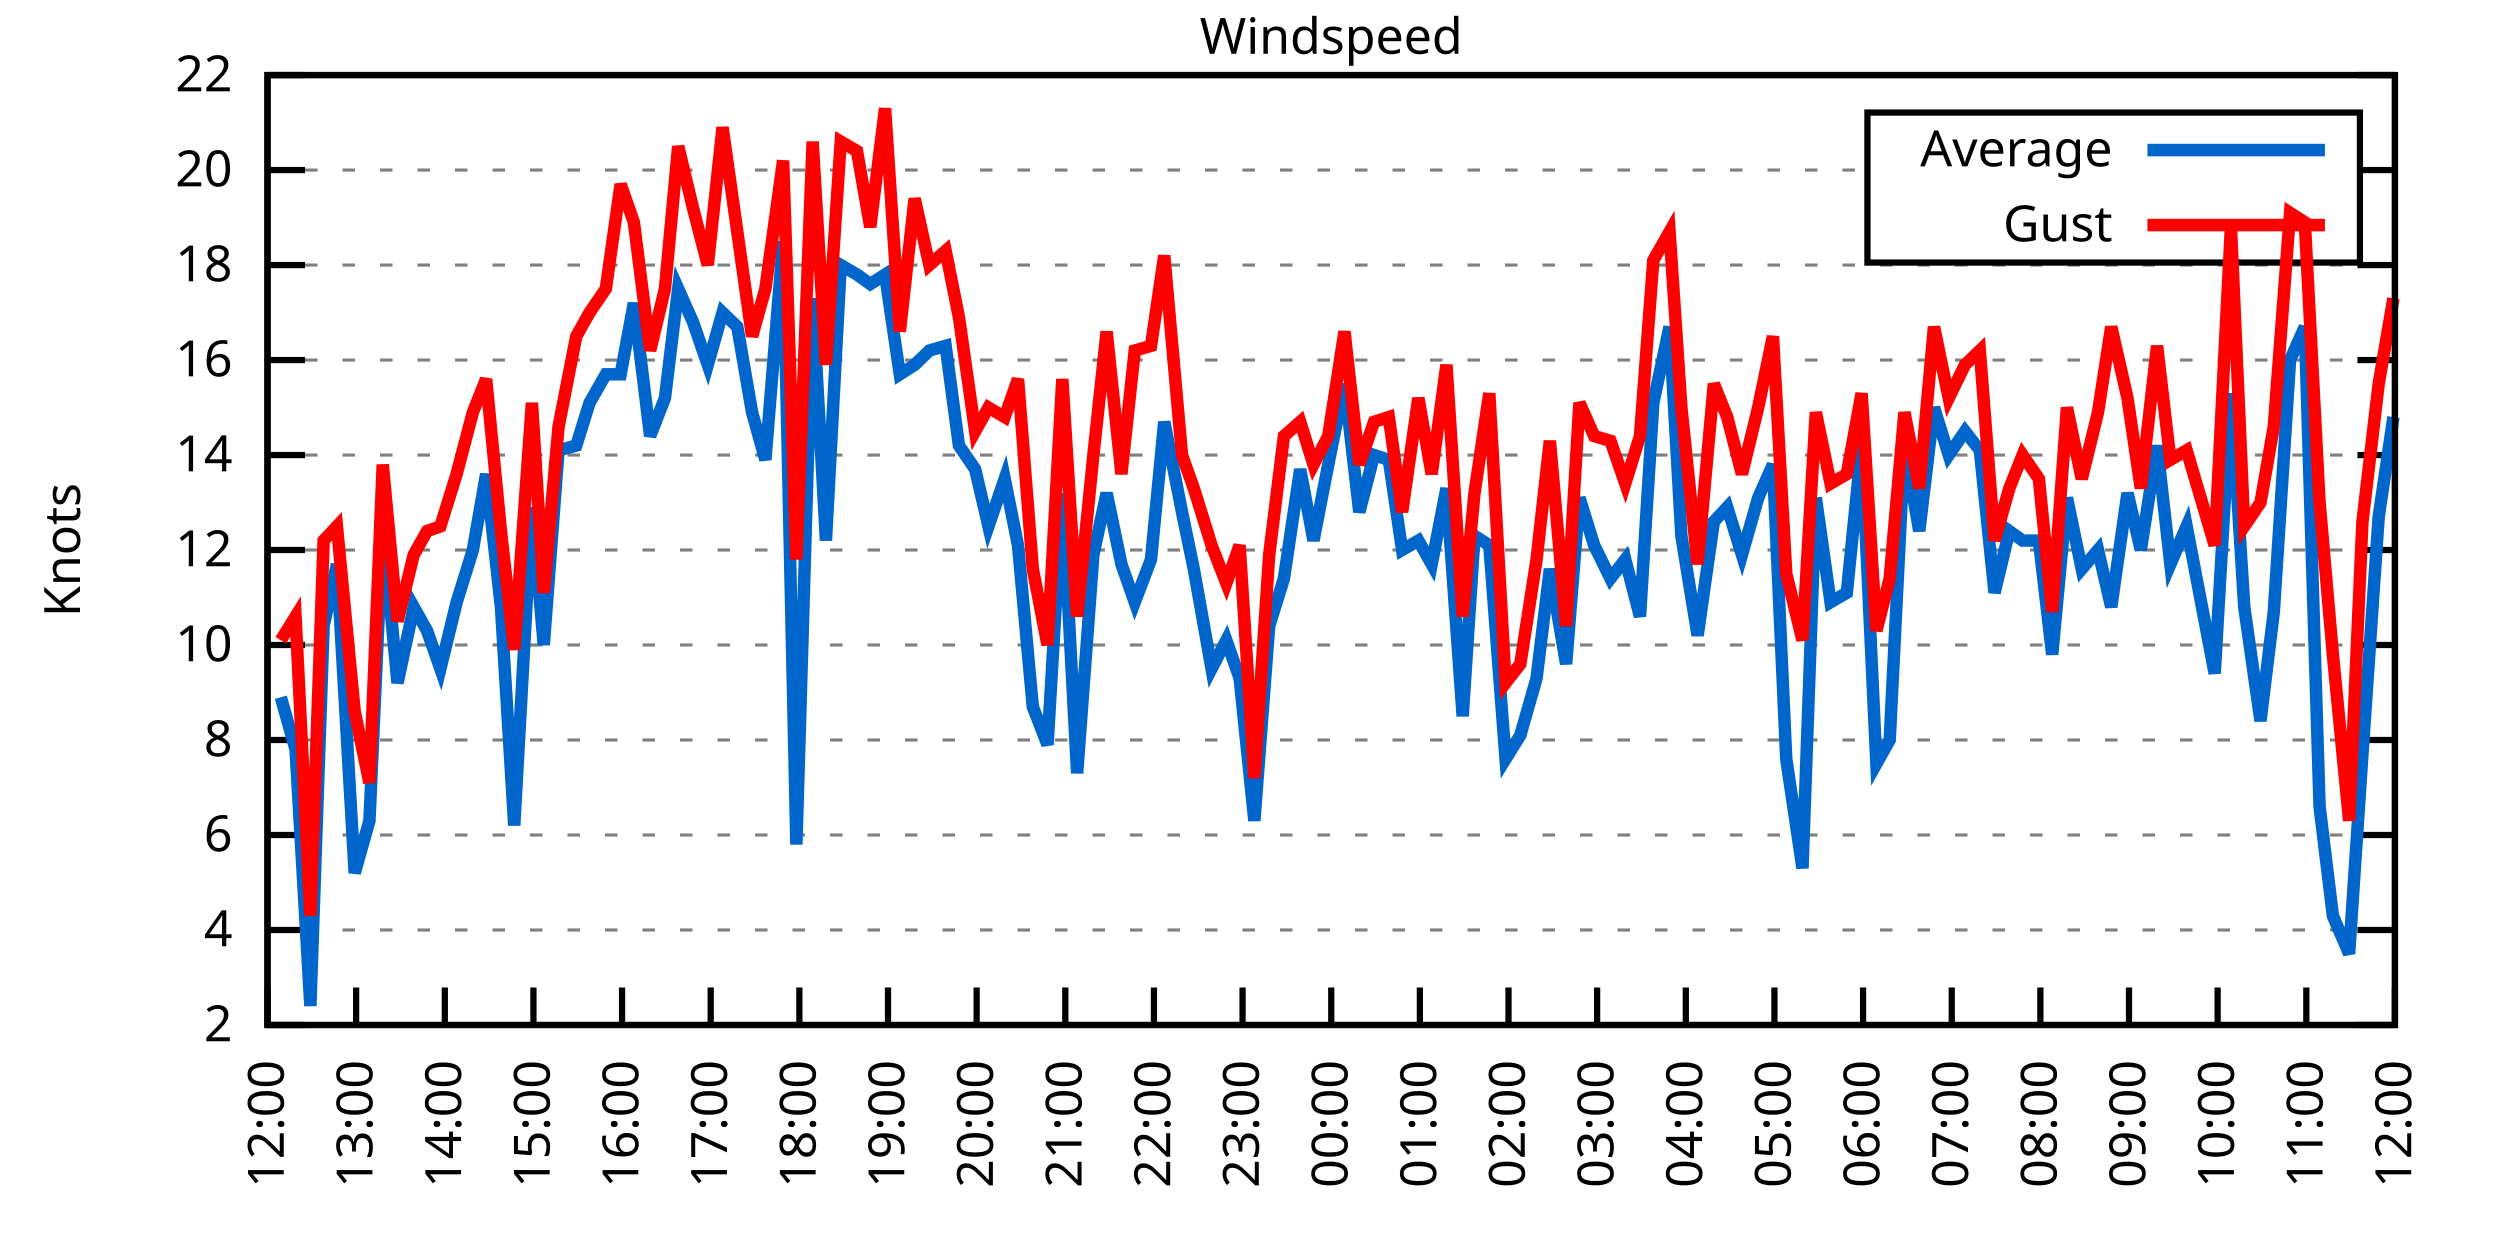
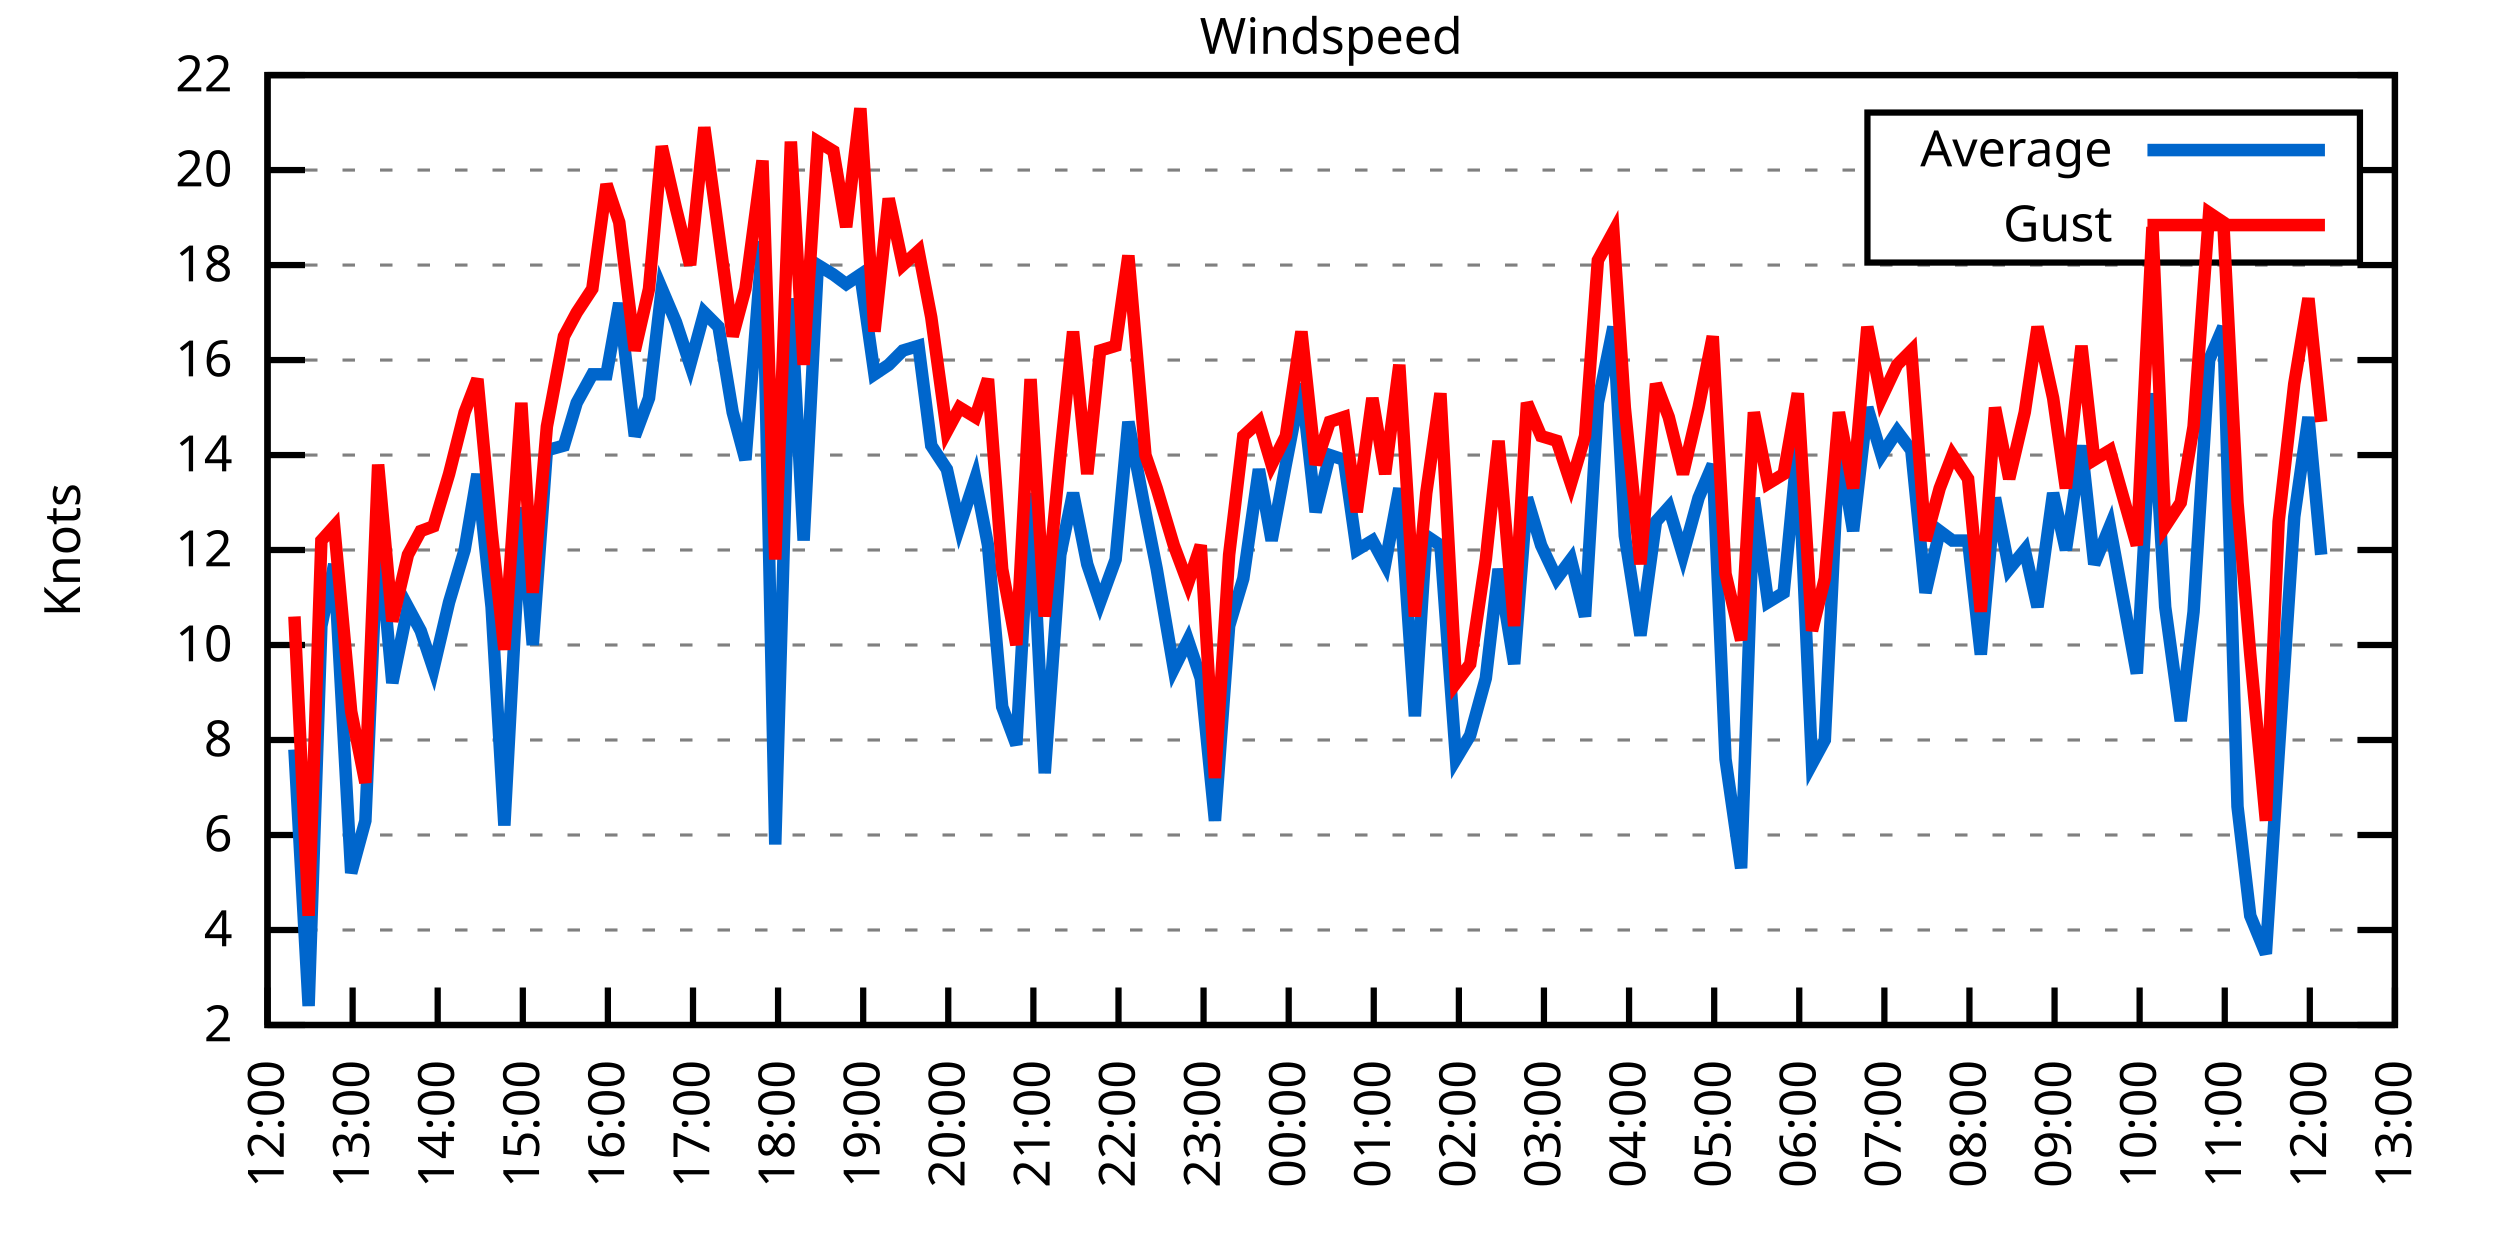
<svg xmlns="http://www.w3.org/2000/svg" xmlns:xlink="http://www.w3.org/1999/xlink" width="400" height="200" viewBox="0 0 400 200">
  <g id="gnuplot_canvas">
    <rect x="0" y="0" width="400" height="200" fill="none" />
    <defs>
      <circle id="gpDot" r="0.5" stroke-width="0.5" stroke="currentColor" />
      <path id="gpPt0" stroke-width="0.333" stroke="currentColor" d="M-1,0 h2 M0,-1 v2" />
      <path id="gpPt1" stroke-width="0.333" stroke="currentColor" d="M-1,-1 L1,1 M1,-1 L-1,1" />
      <path id="gpPt2" stroke-width="0.333" stroke="currentColor" d="M-1,0 L1,0 M0,-1 L0,1 M-1,-1 L1,1 M-1,1 L1,-1" />
      <rect id="gpPt3" stroke-width="0.333" stroke="currentColor" x="-1" y="-1" width="2" height="2" />
      <rect id="gpPt4" stroke-width="0.333" stroke="currentColor" fill="currentColor" x="-1" y="-1" width="2" height="2" />
      <circle id="gpPt5" stroke-width="0.333" stroke="currentColor" cx="0" cy="0" r="1" />
      <use xlink:href="#gpPt5" id="gpPt6" fill="currentColor" stroke="none" />
      <path id="gpPt7" stroke-width="0.333" stroke="currentColor" d="M0,-1.33 L-1.33,0.67 L1.33,0.67 z" />
      <use xlink:href="#gpPt7" id="gpPt8" fill="currentColor" stroke="none" />
      <use xlink:href="#gpPt7" id="gpPt9" stroke="currentColor" transform="rotate(180)" />
      <use xlink:href="#gpPt9" id="gpPt10" fill="currentColor" stroke="none" />
      <use xlink:href="#gpPt3" id="gpPt11" stroke="currentColor" transform="rotate(45)" />
      <use xlink:href="#gpPt11" id="gpPt12" fill="currentColor" stroke="none" />
      <path id="gpPt13" stroke-width="0.333" stroke="currentColor" d="M0,1.330 L1.265,0.411 L0.782,-1.067 L-0.782,-1.076 L-1.265,0.411 z" />
      <use xlink:href="#gpPt13" id="gpPt14" fill="currentColor" stroke="none" />
      <filter id="textbox" filterUnits="objectBoundingBox" x="0" y="0" height="1" width="1">
        <feFlood flood-color="white" flood-opacity="1" result="bgnd" />
        <feComposite in="SourceGraphic" in2="bgnd" operator="atop" />
      </filter>
      <filter id="greybox" filterUnits="objectBoundingBox" x="0" y="0" height="1" width="1">
        <feFlood flood-color="lightgrey" flood-opacity="1" result="grey" />
        <feComposite in="SourceGraphic" in2="grey" operator="atop" />
      </filter>
    </defs>
    <g fill="none" color="white" stroke="currentColor" stroke-width="1.00" stroke-linecap="butt" stroke-linejoin="miter">
</g>
    <g fill="none" color="black" stroke="currentColor" stroke-width="1.00" stroke-linecap="butt" stroke-linejoin="miter">
      <g stroke="none" shape-rendering="crispEdges">
        <polygon fill="rgb(255, 255, 255)" points="42.80,164.00 383.18,164.00 383.18,12.02 42.80,12.02 " />
      </g>
    </g>
    <g fill="none" color="black" stroke="currentColor" stroke-width="1.00" stroke-linecap="butt" stroke-linejoin="miter">
</g>
    <g fill="none" color="black" stroke="black" stroke-width="0.50" stroke-linecap="butt" stroke-linejoin="miter">
</g>
    <g fill="none" color="gray" stroke="currentColor" stroke-width="0.50" stroke-linecap="butt" stroke-linejoin="miter">
      <path stroke="gray" stroke-dasharray="2,4" class="gridline" d="M42.80,164.00 L383.19,164.00  " />
    </g>
    <g fill="none" color="gray" stroke="gray" stroke-width="1.00" stroke-linecap="butt" stroke-linejoin="miter">
</g>
    <g fill="none" color="black" stroke="currentColor" stroke-width="1.00" stroke-linecap="butt" stroke-linejoin="miter">
      <path stroke="black" d="M42.80,164.00 L48.80,164.00 M383.19,164.00 L377.19,164.00  " />
      <g transform="translate(37.20,166.60)" stroke="none" fill="black" font-family="Sans" font-size="8.00" text-anchor="end">
        <text>
          <tspan font-family="Sans"> 2</tspan>
        </text>
      </g>
    </g>
    <g fill="none" color="black" stroke="currentColor" stroke-width="1.00" stroke-linecap="butt" stroke-linejoin="miter">
</g>
    <g fill="none" color="black" stroke="black" stroke-width="0.50" stroke-linecap="butt" stroke-linejoin="miter">
</g>
    <g fill="none" color="gray" stroke="currentColor" stroke-width="0.50" stroke-linecap="butt" stroke-linejoin="miter">
      <path stroke="gray" stroke-dasharray="2,4" class="gridline" d="M42.80,148.80 L383.19,148.80  " />
    </g>
    <g fill="none" color="gray" stroke="gray" stroke-width="1.00" stroke-linecap="butt" stroke-linejoin="miter">
</g>
    <g fill="none" color="black" stroke="currentColor" stroke-width="1.00" stroke-linecap="butt" stroke-linejoin="miter">
      <path stroke="black" d="M42.80,148.80 L48.80,148.80 M383.19,148.80 L377.19,148.80  " />
      <g transform="translate(37.20,151.40)" stroke="none" fill="black" font-family="Sans" font-size="8.00" text-anchor="end">
        <text>
          <tspan font-family="Sans"> 4</tspan>
        </text>
      </g>
    </g>
    <g fill="none" color="black" stroke="currentColor" stroke-width="1.00" stroke-linecap="butt" stroke-linejoin="miter">
</g>
    <g fill="none" color="black" stroke="black" stroke-width="0.50" stroke-linecap="butt" stroke-linejoin="miter">
</g>
    <g fill="none" color="gray" stroke="currentColor" stroke-width="0.50" stroke-linecap="butt" stroke-linejoin="miter">
      <path stroke="gray" stroke-dasharray="2,4" class="gridline" d="M42.80,133.60 L383.19,133.60  " />
    </g>
    <g fill="none" color="gray" stroke="gray" stroke-width="1.00" stroke-linecap="butt" stroke-linejoin="miter">
</g>
    <g fill="none" color="black" stroke="currentColor" stroke-width="1.00" stroke-linecap="butt" stroke-linejoin="miter">
      <path stroke="black" d="M42.80,133.60 L48.80,133.60 M383.19,133.60 L377.19,133.60  " />
      <g transform="translate(37.20,136.20)" stroke="none" fill="black" font-family="Sans" font-size="8.00" text-anchor="end">
        <text>
          <tspan font-family="Sans"> 6</tspan>
        </text>
      </g>
    </g>
    <g fill="none" color="black" stroke="currentColor" stroke-width="1.00" stroke-linecap="butt" stroke-linejoin="miter">
</g>
    <g fill="none" color="black" stroke="black" stroke-width="0.50" stroke-linecap="butt" stroke-linejoin="miter">
</g>
    <g fill="none" color="gray" stroke="currentColor" stroke-width="0.50" stroke-linecap="butt" stroke-linejoin="miter">
      <path stroke="gray" stroke-dasharray="2,4" class="gridline" d="M42.80,118.40 L383.19,118.40  " />
    </g>
    <g fill="none" color="gray" stroke="gray" stroke-width="1.00" stroke-linecap="butt" stroke-linejoin="miter">
</g>
    <g fill="none" color="black" stroke="currentColor" stroke-width="1.00" stroke-linecap="butt" stroke-linejoin="miter">
      <path stroke="black" d="M42.80,118.40 L48.80,118.40 M383.19,118.40 L377.19,118.40  " />
      <g transform="translate(37.20,121.00)" stroke="none" fill="black" font-family="Sans" font-size="8.00" text-anchor="end">
        <text>
          <tspan font-family="Sans"> 8</tspan>
        </text>
      </g>
    </g>
    <g fill="none" color="black" stroke="currentColor" stroke-width="1.00" stroke-linecap="butt" stroke-linejoin="miter">
</g>
    <g fill="none" color="black" stroke="black" stroke-width="0.50" stroke-linecap="butt" stroke-linejoin="miter">
</g>
    <g fill="none" color="gray" stroke="currentColor" stroke-width="0.50" stroke-linecap="butt" stroke-linejoin="miter">
      <path stroke="gray" stroke-dasharray="2,4" class="gridline" d="M42.80,103.20 L383.19,103.20  " />
    </g>
    <g fill="none" color="gray" stroke="gray" stroke-width="1.00" stroke-linecap="butt" stroke-linejoin="miter">
</g>
    <g fill="none" color="black" stroke="currentColor" stroke-width="1.00" stroke-linecap="butt" stroke-linejoin="miter">
      <path stroke="black" d="M42.80,103.20 L48.80,103.20 M383.19,103.20 L377.19,103.20  " />
      <g transform="translate(37.20,105.80)" stroke="none" fill="black" font-family="Sans" font-size="8.00" text-anchor="end">
        <text>
          <tspan font-family="Sans"> 10</tspan>
        </text>
      </g>
    </g>
    <g fill="none" color="black" stroke="currentColor" stroke-width="1.00" stroke-linecap="butt" stroke-linejoin="miter">
</g>
    <g fill="none" color="black" stroke="black" stroke-width="0.50" stroke-linecap="butt" stroke-linejoin="miter">
</g>
    <g fill="none" color="gray" stroke="currentColor" stroke-width="0.50" stroke-linecap="butt" stroke-linejoin="miter">
      <path stroke="gray" stroke-dasharray="2,4" class="gridline" d="M42.80,88.00 L383.19,88.00  " />
    </g>
    <g fill="none" color="gray" stroke="gray" stroke-width="1.00" stroke-linecap="butt" stroke-linejoin="miter">
</g>
    <g fill="none" color="black" stroke="currentColor" stroke-width="1.00" stroke-linecap="butt" stroke-linejoin="miter">
      <path stroke="black" d="M42.80,88.00 L48.80,88.00 M383.19,88.00 L377.19,88.00  " />
      <g transform="translate(37.20,90.60)" stroke="none" fill="black" font-family="Sans" font-size="8.00" text-anchor="end">
        <text>
          <tspan font-family="Sans"> 12</tspan>
        </text>
      </g>
    </g>
    <g fill="none" color="black" stroke="currentColor" stroke-width="1.00" stroke-linecap="butt" stroke-linejoin="miter">
</g>
    <g fill="none" color="black" stroke="black" stroke-width="0.50" stroke-linecap="butt" stroke-linejoin="miter">
</g>
    <g fill="none" color="gray" stroke="currentColor" stroke-width="0.50" stroke-linecap="butt" stroke-linejoin="miter">
      <path stroke="gray" stroke-dasharray="2,4" class="gridline" d="M42.80,72.81 L383.19,72.81  " />
    </g>
    <g fill="none" color="gray" stroke="gray" stroke-width="1.00" stroke-linecap="butt" stroke-linejoin="miter">
</g>
    <g fill="none" color="black" stroke="currentColor" stroke-width="1.00" stroke-linecap="butt" stroke-linejoin="miter">
      <path stroke="black" d="M42.80,72.81 L48.80,72.81 M383.19,72.81 L377.19,72.81  " />
      <g transform="translate(37.20,75.41)" stroke="none" fill="black" font-family="Sans" font-size="8.00" text-anchor="end">
        <text>
          <tspan font-family="Sans"> 14</tspan>
        </text>
      </g>
    </g>
    <g fill="none" color="black" stroke="currentColor" stroke-width="1.00" stroke-linecap="butt" stroke-linejoin="miter">
</g>
    <g fill="none" color="black" stroke="black" stroke-width="0.50" stroke-linecap="butt" stroke-linejoin="miter">
</g>
    <g fill="none" color="gray" stroke="currentColor" stroke-width="0.50" stroke-linecap="butt" stroke-linejoin="miter">
      <path stroke="gray" stroke-dasharray="2,4" class="gridline" d="M42.80,57.61 L383.19,57.61  " />
    </g>
    <g fill="none" color="gray" stroke="gray" stroke-width="1.00" stroke-linecap="butt" stroke-linejoin="miter">
</g>
    <g fill="none" color="black" stroke="currentColor" stroke-width="1.00" stroke-linecap="butt" stroke-linejoin="miter">
      <path stroke="black" d="M42.80,57.61 L48.80,57.61 M383.19,57.61 L377.19,57.61  " />
      <g transform="translate(37.20,60.21)" stroke="none" fill="black" font-family="Sans" font-size="8.00" text-anchor="end">
        <text>
          <tspan font-family="Sans"> 16</tspan>
        </text>
      </g>
    </g>
    <g fill="none" color="black" stroke="currentColor" stroke-width="1.00" stroke-linecap="butt" stroke-linejoin="miter">
</g>
    <g fill="none" color="black" stroke="black" stroke-width="0.50" stroke-linecap="butt" stroke-linejoin="miter">
</g>
    <g fill="none" color="gray" stroke="currentColor" stroke-width="0.50" stroke-linecap="butt" stroke-linejoin="miter">
      <path stroke="gray" stroke-dasharray="2,4" class="gridline" d="M42.80,42.41 L383.19,42.41  " />
    </g>
    <g fill="none" color="gray" stroke="gray" stroke-width="1.00" stroke-linecap="butt" stroke-linejoin="miter">
</g>
    <g fill="none" color="black" stroke="currentColor" stroke-width="1.00" stroke-linecap="butt" stroke-linejoin="miter">
      <path stroke="black" d="M42.80,42.41 L48.80,42.41 M383.19,42.41 L377.19,42.41  " />
      <g transform="translate(37.20,45.01)" stroke="none" fill="black" font-family="Sans" font-size="8.00" text-anchor="end">
        <text>
          <tspan font-family="Sans"> 18</tspan>
        </text>
      </g>
    </g>
    <g fill="none" color="black" stroke="currentColor" stroke-width="1.00" stroke-linecap="butt" stroke-linejoin="miter">
</g>
    <g fill="none" color="black" stroke="black" stroke-width="0.50" stroke-linecap="butt" stroke-linejoin="miter">
</g>
    <g fill="none" color="gray" stroke="currentColor" stroke-width="0.50" stroke-linecap="butt" stroke-linejoin="miter">
      <path stroke="gray" stroke-dasharray="2,4" class="gridline" d="M42.80,27.21 L298.79,27.21 M377.59,27.21 L383.19,27.21  " />
    </g>
    <g fill="none" color="gray" stroke="gray" stroke-width="1.00" stroke-linecap="butt" stroke-linejoin="miter">
</g>
    <g fill="none" color="black" stroke="currentColor" stroke-width="1.00" stroke-linecap="butt" stroke-linejoin="miter">
      <path stroke="black" d="M42.80,27.21 L48.80,27.21 M383.19,27.21 L377.19,27.21  " />
      <g transform="translate(37.20,29.81)" stroke="none" fill="black" font-family="Sans" font-size="8.00" text-anchor="end">
        <text>
          <tspan font-family="Sans"> 20</tspan>
        </text>
      </g>
    </g>
    <g fill="none" color="black" stroke="currentColor" stroke-width="1.00" stroke-linecap="butt" stroke-linejoin="miter">
</g>
    <g fill="none" color="black" stroke="black" stroke-width="0.50" stroke-linecap="butt" stroke-linejoin="miter">
</g>
    <g fill="none" color="gray" stroke="currentColor" stroke-width="0.50" stroke-linecap="butt" stroke-linejoin="miter">
      <path stroke="gray" stroke-dasharray="2,4" class="gridline" d="M42.80,12.01 L383.19,12.01  " />
    </g>
    <g fill="none" color="gray" stroke="gray" stroke-width="1.00" stroke-linecap="butt" stroke-linejoin="miter">
</g>
    <g fill="none" color="black" stroke="currentColor" stroke-width="1.00" stroke-linecap="butt" stroke-linejoin="miter">
      <path stroke="black" d="M42.80,12.01 L48.80,12.01 M383.19,12.01 L377.19,12.01  " />
      <g transform="translate(37.20,14.61)" stroke="none" fill="black" font-family="Sans" font-size="8.00" text-anchor="end">
        <text>
          <tspan font-family="Sans"> 22</tspan>
        </text>
      </g>
    </g>
    <g fill="none" color="black" stroke="currentColor" stroke-width="1.00" stroke-linecap="butt" stroke-linejoin="miter">
      <path stroke="black" d="M42.80,164.00 L42.80,158.00  " />
      <g transform="translate(45.40,169.60) rotate(270.00)" stroke="none" fill="black" font-family="Sans" font-size="8.00" text-anchor="end">
        <text>
          <tspan font-family="Sans">12:00</tspan>
        </text>
      </g>
    </g>
    <g fill="none" color="black" stroke="currentColor" stroke-width="1.00" stroke-linecap="butt" stroke-linejoin="miter">
-       <path stroke="black" d="M56.98,164.00 L56.98,158.00  " />
-       <g transform="translate(59.58,169.60) rotate(270.00)" stroke="none" fill="black" font-family="Sans" font-size="8.00" text-anchor="end">
+       <path stroke="black" d="M56.42,164.00 L56.42,158.00  " />
+       <g transform="translate(59.02,169.60) rotate(270.00)" stroke="none" fill="black" font-family="Sans" font-size="8.00" text-anchor="end">
        <text>
          <tspan font-family="Sans">13:00</tspan>
        </text>
      </g>
    </g>
    <g fill="none" color="black" stroke="currentColor" stroke-width="1.00" stroke-linecap="butt" stroke-linejoin="miter">
-       <path stroke="black" d="M71.17,164.00 L71.17,158.00  " />
-       <g transform="translate(73.77,169.60) rotate(270.00)" stroke="none" fill="black" font-family="Sans" font-size="8.00" text-anchor="end">
+       <path stroke="black" d="M70.03,164.00 L70.03,158.00  " />
+       <g transform="translate(72.63,169.60) rotate(270.00)" stroke="none" fill="black" font-family="Sans" font-size="8.00" text-anchor="end">
        <text>
          <tspan font-family="Sans">14:00</tspan>
        </text>
      </g>
    </g>
    <g fill="none" color="black" stroke="currentColor" stroke-width="1.00" stroke-linecap="butt" stroke-linejoin="miter">
-       <path stroke="black" d="M85.35,164.00 L85.35,158.00  " />
-       <g transform="translate(87.95,169.60) rotate(270.00)" stroke="none" fill="black" font-family="Sans" font-size="8.00" text-anchor="end">
+       <path stroke="black" d="M83.65,164.00 L83.65,158.00  " />
+       <g transform="translate(86.25,169.60) rotate(270.00)" stroke="none" fill="black" font-family="Sans" font-size="8.00" text-anchor="end">
        <text>
          <tspan font-family="Sans">15:00</tspan>
        </text>
      </g>
    </g>
    <g fill="none" color="black" stroke="currentColor" stroke-width="1.00" stroke-linecap="butt" stroke-linejoin="miter">
-       <path stroke="black" d="M99.53,164.00 L99.53,158.00  " />
-       <g transform="translate(102.13,169.60) rotate(270.00)" stroke="none" fill="black" font-family="Sans" font-size="8.00" text-anchor="end">
+       <path stroke="black" d="M97.26,164.00 L97.26,158.00  " />
+       <g transform="translate(99.86,169.60) rotate(270.00)" stroke="none" fill="black" font-family="Sans" font-size="8.00" text-anchor="end">
        <text>
          <tspan font-family="Sans">16:00</tspan>
        </text>
      </g>
    </g>
    <g fill="none" color="black" stroke="currentColor" stroke-width="1.00" stroke-linecap="butt" stroke-linejoin="miter">
-       <path stroke="black" d="M113.71,164.00 L113.71,158.00  " />
-       <g transform="translate(116.31,169.60) rotate(270.00)" stroke="none" fill="black" font-family="Sans" font-size="8.00" text-anchor="end">
+       <path stroke="black" d="M110.88,164.00 L110.88,158.00  " />
+       <g transform="translate(113.48,169.60) rotate(270.00)" stroke="none" fill="black" font-family="Sans" font-size="8.00" text-anchor="end">
        <text>
          <tspan font-family="Sans">17:00</tspan>
        </text>
      </g>
    </g>
    <g fill="none" color="black" stroke="currentColor" stroke-width="1.00" stroke-linecap="butt" stroke-linejoin="miter">
-       <path stroke="black" d="M127.90,164.00 L127.90,158.00  " />
-       <g transform="translate(130.50,169.60) rotate(270.00)" stroke="none" fill="black" font-family="Sans" font-size="8.00" text-anchor="end">
+       <path stroke="black" d="M124.49,164.00 L124.49,158.00  " />
+       <g transform="translate(127.09,169.60) rotate(270.00)" stroke="none" fill="black" font-family="Sans" font-size="8.00" text-anchor="end">
        <text>
          <tspan font-family="Sans">18:00</tspan>
        </text>
      </g>
    </g>
    <g fill="none" color="black" stroke="currentColor" stroke-width="1.00" stroke-linecap="butt" stroke-linejoin="miter">
-       <path stroke="black" d="M142.08,164.00 L142.08,158.00  " />
-       <g transform="translate(144.68,169.60) rotate(270.00)" stroke="none" fill="black" font-family="Sans" font-size="8.00" text-anchor="end">
+       <path stroke="black" d="M138.11,164.00 L138.11,158.00  " />
+       <g transform="translate(140.71,169.60) rotate(270.00)" stroke="none" fill="black" font-family="Sans" font-size="8.00" text-anchor="end">
        <text>
          <tspan font-family="Sans">19:00</tspan>
        </text>
      </g>
    </g>
    <g fill="none" color="black" stroke="currentColor" stroke-width="1.00" stroke-linecap="butt" stroke-linejoin="miter">
-       <path stroke="black" d="M156.26,164.00 L156.26,158.00  " />
-       <g transform="translate(158.86,169.60) rotate(270.00)" stroke="none" fill="black" font-family="Sans" font-size="8.00" text-anchor="end">
+       <path stroke="black" d="M151.72,164.00 L151.72,158.00  " />
+       <g transform="translate(154.32,169.60) rotate(270.00)" stroke="none" fill="black" font-family="Sans" font-size="8.00" text-anchor="end">
        <text>
          <tspan font-family="Sans">20:00</tspan>
        </text>
      </g>
    </g>
    <g fill="none" color="black" stroke="currentColor" stroke-width="1.00" stroke-linecap="butt" stroke-linejoin="miter">
-       <path stroke="black" d="M170.45,164.00 L170.45,158.00  " />
-       <g transform="translate(173.05,169.60) rotate(270.00)" stroke="none" fill="black" font-family="Sans" font-size="8.00" text-anchor="end">
+       <path stroke="black" d="M165.34,164.00 L165.34,158.00  " />
+       <g transform="translate(167.94,169.60) rotate(270.00)" stroke="none" fill="black" font-family="Sans" font-size="8.00" text-anchor="end">
        <text>
          <tspan font-family="Sans">21:00</tspan>
        </text>
      </g>
    </g>
    <g fill="none" color="black" stroke="currentColor" stroke-width="1.00" stroke-linecap="butt" stroke-linejoin="miter">
-       <path stroke="black" d="M184.63,164.00 L184.63,158.00  " />
-       <g transform="translate(187.23,169.60) rotate(270.00)" stroke="none" fill="black" font-family="Sans" font-size="8.00" text-anchor="end">
+       <path stroke="black" d="M178.96,164.00 L178.96,158.00  " />
+       <g transform="translate(181.56,169.60) rotate(270.00)" stroke="none" fill="black" font-family="Sans" font-size="8.00" text-anchor="end">
        <text>
          <tspan font-family="Sans">22:00</tspan>
        </text>
      </g>
    </g>
    <g fill="none" color="black" stroke="currentColor" stroke-width="1.00" stroke-linecap="butt" stroke-linejoin="miter">
-       <path stroke="black" d="M198.81,164.00 L198.81,158.00  " />
-       <g transform="translate(201.41,169.60) rotate(270.00)" stroke="none" fill="black" font-family="Sans" font-size="8.00" text-anchor="end">
+       <path stroke="black" d="M192.57,164.00 L192.57,158.00  " />
+       <g transform="translate(195.17,169.60) rotate(270.00)" stroke="none" fill="black" font-family="Sans" font-size="8.00" text-anchor="end">
        <text>
          <tspan font-family="Sans">23:00</tspan>
        </text>
      </g>
    </g>
    <g fill="none" color="black" stroke="currentColor" stroke-width="1.00" stroke-linecap="butt" stroke-linejoin="miter">
-       <path stroke="black" d="M213.00,164.00 L213.00,158.00  " />
-       <g transform="translate(215.60,169.60) rotate(270.00)" stroke="none" fill="black" font-family="Sans" font-size="8.00" text-anchor="end">
+       <path stroke="black" d="M206.19,164.00 L206.19,158.00  " />
+       <g transform="translate(208.79,169.60) rotate(270.00)" stroke="none" fill="black" font-family="Sans" font-size="8.00" text-anchor="end">
        <text>
          <tspan font-family="Sans">00:00</tspan>
        </text>
      </g>
    </g>
    <g fill="none" color="black" stroke="currentColor" stroke-width="1.00" stroke-linecap="butt" stroke-linejoin="miter">
-       <path stroke="black" d="M227.18,164.00 L227.18,158.00  " />
-       <g transform="translate(229.78,169.60) rotate(270.00)" stroke="none" fill="black" font-family="Sans" font-size="8.00" text-anchor="end">
+       <path stroke="black" d="M219.80,164.00 L219.80,158.00  " />
+       <g transform="translate(222.40,169.60) rotate(270.00)" stroke="none" fill="black" font-family="Sans" font-size="8.00" text-anchor="end">
        <text>
          <tspan font-family="Sans">01:00</tspan>
        </text>
      </g>
    </g>
    <g fill="none" color="black" stroke="currentColor" stroke-width="1.00" stroke-linecap="butt" stroke-linejoin="miter">
-       <path stroke="black" d="M241.36,164.00 L241.36,158.00  " />
-       <g transform="translate(243.96,169.60) rotate(270.00)" stroke="none" fill="black" font-family="Sans" font-size="8.00" text-anchor="end">
+       <path stroke="black" d="M233.42,164.00 L233.42,158.00  " />
+       <g transform="translate(236.02,169.60) rotate(270.00)" stroke="none" fill="black" font-family="Sans" font-size="8.00" text-anchor="end">
        <text>
          <tspan font-family="Sans">02:00</tspan>
        </text>
      </g>
    </g>
    <g fill="none" color="black" stroke="currentColor" stroke-width="1.00" stroke-linecap="butt" stroke-linejoin="miter">
-       <path stroke="black" d="M255.54,164.00 L255.54,158.00  " />
-       <g transform="translate(258.14,169.60) rotate(270.00)" stroke="none" fill="black" font-family="Sans" font-size="8.00" text-anchor="end">
+       <path stroke="black" d="M247.03,164.00 L247.03,158.00  " />
+       <g transform="translate(249.63,169.60) rotate(270.00)" stroke="none" fill="black" font-family="Sans" font-size="8.00" text-anchor="end">
        <text>
          <tspan font-family="Sans">03:00</tspan>
        </text>
      </g>
    </g>
    <g fill="none" color="black" stroke="currentColor" stroke-width="1.00" stroke-linecap="butt" stroke-linejoin="miter">
-       <path stroke="black" d="M269.73,164.00 L269.73,158.00  " />
-       <g transform="translate(272.33,169.60) rotate(270.00)" stroke="none" fill="black" font-family="Sans" font-size="8.00" text-anchor="end">
+       <path stroke="black" d="M260.65,164.00 L260.65,158.00  " />
+       <g transform="translate(263.25,169.60) rotate(270.00)" stroke="none" fill="black" font-family="Sans" font-size="8.00" text-anchor="end">
        <text>
          <tspan font-family="Sans">04:00</tspan>
        </text>
      </g>
    </g>
    <g fill="none" color="black" stroke="currentColor" stroke-width="1.00" stroke-linecap="butt" stroke-linejoin="miter">
-       <path stroke="black" d="M283.91,164.00 L283.91,158.00  " />
-       <g transform="translate(286.51,169.60) rotate(270.00)" stroke="none" fill="black" font-family="Sans" font-size="8.00" text-anchor="end">
+       <path stroke="black" d="M274.27,164.00 L274.27,158.00  " />
+       <g transform="translate(276.87,169.60) rotate(270.00)" stroke="none" fill="black" font-family="Sans" font-size="8.00" text-anchor="end">
        <text>
          <tspan font-family="Sans">05:00</tspan>
        </text>
      </g>
    </g>
    <g fill="none" color="black" stroke="currentColor" stroke-width="1.00" stroke-linecap="butt" stroke-linejoin="miter">
-       <path stroke="black" d="M298.09,164.00 L298.09,158.00  " />
-       <g transform="translate(300.69,169.60) rotate(270.00)" stroke="none" fill="black" font-family="Sans" font-size="8.00" text-anchor="end">
+       <path stroke="black" d="M287.88,164.00 L287.88,158.00  " />
+       <g transform="translate(290.48,169.60) rotate(270.00)" stroke="none" fill="black" font-family="Sans" font-size="8.00" text-anchor="end">
        <text>
          <tspan font-family="Sans">06:00</tspan>
        </text>
      </g>
    </g>
    <g fill="none" color="black" stroke="currentColor" stroke-width="1.00" stroke-linecap="butt" stroke-linejoin="miter">
-       <path stroke="black" d="M312.28,164.00 L312.28,158.00  " />
-       <g transform="translate(314.88,169.60) rotate(270.00)" stroke="none" fill="black" font-family="Sans" font-size="8.00" text-anchor="end">
+       <path stroke="black" d="M301.50,164.00 L301.50,158.00  " />
+       <g transform="translate(304.10,169.60) rotate(270.00)" stroke="none" fill="black" font-family="Sans" font-size="8.00" text-anchor="end">
        <text>
          <tspan font-family="Sans">07:00</tspan>
        </text>
      </g>
    </g>
    <g fill="none" color="black" stroke="currentColor" stroke-width="1.00" stroke-linecap="butt" stroke-linejoin="miter">
-       <path stroke="black" d="M326.46,164.00 L326.46,158.00  " />
-       <g transform="translate(329.06,169.60) rotate(270.00)" stroke="none" fill="black" font-family="Sans" font-size="8.00" text-anchor="end">
+       <path stroke="black" d="M315.11,164.00 L315.11,158.00  " />
+       <g transform="translate(317.71,169.60) rotate(270.00)" stroke="none" fill="black" font-family="Sans" font-size="8.00" text-anchor="end">
        <text>
          <tspan font-family="Sans">08:00</tspan>
        </text>
      </g>
    </g>
    <g fill="none" color="black" stroke="currentColor" stroke-width="1.00" stroke-linecap="butt" stroke-linejoin="miter">
-       <path stroke="black" d="M340.64,164.00 L340.64,158.00  " />
-       <g transform="translate(343.24,169.60) rotate(270.00)" stroke="none" fill="black" font-family="Sans" font-size="8.00" text-anchor="end">
+       <path stroke="black" d="M328.73,164.00 L328.73,158.00  " />
+       <g transform="translate(331.33,169.60) rotate(270.00)" stroke="none" fill="black" font-family="Sans" font-size="8.00" text-anchor="end">
        <text>
          <tspan font-family="Sans">09:00</tspan>
        </text>
      </g>
    </g>
    <g fill="none" color="black" stroke="currentColor" stroke-width="1.00" stroke-linecap="butt" stroke-linejoin="miter">
-       <path stroke="black" d="M354.82,164.00 L354.82,158.00  " />
-       <g transform="translate(357.42,169.60) rotate(270.00)" stroke="none" fill="black" font-family="Sans" font-size="8.00" text-anchor="end">
+       <path stroke="black" d="M342.34,164.00 L342.34,158.00  " />
+       <g transform="translate(344.94,169.60) rotate(270.00)" stroke="none" fill="black" font-family="Sans" font-size="8.00" text-anchor="end">
        <text>
          <tspan font-family="Sans">10:00</tspan>
        </text>
      </g>
    </g>
    <g fill="none" color="black" stroke="currentColor" stroke-width="1.00" stroke-linecap="butt" stroke-linejoin="miter">
-       <path stroke="black" d="M369.01,164.00 L369.01,158.00  " />
-       <g transform="translate(371.61,169.60) rotate(270.00)" stroke="none" fill="black" font-family="Sans" font-size="8.00" text-anchor="end">
+       <path stroke="black" d="M355.96,164.00 L355.96,158.00  " />
+       <g transform="translate(358.56,169.60) rotate(270.00)" stroke="none" fill="black" font-family="Sans" font-size="8.00" text-anchor="end">
        <text>
          <tspan font-family="Sans">11:00</tspan>
+         </text>
+       </g>
+     </g>
+     <g fill="none" color="black" stroke="currentColor" stroke-width="1.00" stroke-linecap="butt" stroke-linejoin="miter">
+       <path stroke="black" d="M369.57,164.00 L369.57,158.00  " />
+       <g transform="translate(372.17,169.60) rotate(270.00)" stroke="none" fill="black" font-family="Sans" font-size="8.00" text-anchor="end">
+         <text>
+           <tspan font-family="Sans">12:00</tspan>
        </text>
      </g>
    </g>
    <g fill="none" color="black" stroke="currentColor" stroke-width="1.00" stroke-linecap="butt" stroke-linejoin="miter">
      <path stroke="black" d="M383.19,164.00 L383.19,158.00  " />
      <g transform="translate(385.79,169.60) rotate(270.00)" stroke="none" fill="black" font-family="Sans" font-size="8.00" text-anchor="end">
        <text>
-           <tspan font-family="Sans">12:00</tspan>
+           <tspan font-family="Sans">13:00</tspan>
        </text>
      </g>
    </g>
    <g fill="none" color="black" stroke="currentColor" stroke-width="1.00" stroke-linecap="butt" stroke-linejoin="miter">
</g>
    <g fill="none" color="black" stroke="currentColor" stroke-width="1.00" stroke-linecap="butt" stroke-linejoin="miter">
      <path stroke="black" d="M42.80,12.01 L42.80,164.00 L383.19,164.00 L383.19,12.01 L42.80,12.01 Z  " />
    </g>
    <g fill="none" color="black" stroke="currentColor" stroke-width="1.00" stroke-linecap="butt" stroke-linejoin="miter">
</g>
    <g fill="none" color="black" stroke="currentColor" stroke-width="1.00" stroke-linecap="butt" stroke-linejoin="miter">
      <path stroke="black" d="M298.79,42.01 L298.79,18.01 L377.59,18.01 L377.59,42.01 L298.79,42.01 Z  " />
    </g>
    <g id="Windspeed_plot_1">
      <g fill="none" color="white" stroke="black" stroke-width="2.00" stroke-linecap="butt" stroke-linejoin="miter">
</g>
      <g fill="none" color="black" stroke="currentColor" stroke-width="2.00" stroke-linecap="butt" stroke-linejoin="miter">
        <g transform="translate(337.99,26.61)" stroke="none" fill="black" font-family="Sans" font-size="8.00" text-anchor="end">
          <text>
            <tspan font-family="Sans">Average</tspan>
          </text>
        </g>
      </g>
      <g fill="none" color="black" stroke="currentColor" stroke-width="2.00" stroke-linecap="butt" stroke-linejoin="miter">
-         <path stroke="rgb(  0, 102, 204)" d="M343.59,24.01 L371.99,24.01 M44.93,111.56 L47.29,119.92 L49.66,160.96 L51.78,100.16 L53.91,90.28 L56.75,139.68   L59.11,131.32 L61.24,84.21 L63.60,109.28 L66.20,97.12 L68.33,100.92 L70.46,107.00 L73.06,96.36 L75.66,88.00   L77.78,75.85 L80.15,97.12 L82.28,132.08 L85.11,81.17 L87.00,103.20 L89.37,72.05 L92.20,71.29 L94.33,64.45   L96.93,59.89 L99.30,59.89 L101.42,48.49 L104.02,69.77 L106.39,63.69 L108.51,46.21 L110.88,51.53 L113.24,58.37   L115.61,50.01 L117.97,52.29 L120.33,65.97 L122.46,73.57 L125.30,38.61 L127.42,135.12 L130.02,47.73 L132.15,86.49   L134.52,42.41 L137.12,43.93 L139.24,45.45 L141.61,43.93 L143.97,59.89 L146.34,58.37 L148.70,56.09 L151.30,55.33   L153.43,71.29 L156.03,75.09 L158.15,84.21 L160.75,76.61 L162.88,87.25 L165.25,113.08 L167.61,119.16 L169.97,78.89   L172.34,123.72 L174.94,88.76 L177.06,78.89 L179.43,90.28 L181.56,96.36 L184.16,89.52 L186.28,67.49 L189.12,81.93   L191.01,91.04 L193.85,107.00 L196.21,102.44 L198.34,108.52 L200.70,131.32 L203.07,100.16 L205.43,92.56 L208.03,75.09   L210.16,86.49 L212.52,74.33 L215.12,61.41 L217.49,81.93 L219.85,72.81 L222.21,73.57 L224.34,88.00 L226.94,86.49   L229.07,90.28 L231.43,78.13 L234.03,114.60 L235.92,85.73 L238.29,87.25 L240.89,121.44 L243.25,117.64 L245.85,108.52   L247.98,91.04 L250.58,106.24 L252.71,79.65 L255.07,87.25 L257.67,92.56 L260.04,89.52 L262.40,98.64 L264.53,64.45   L267.13,52.29 L269.02,85.73 L271.62,101.68 L274.22,83.45 L276.35,81.17 L278.71,88.76 L281.31,79.65 L283.67,74.33   L285.80,121.44 L288.40,138.92 L290.53,79.65 L292.89,96.36 L295.49,94.84 L297.86,71.29 L300.22,122.20 L302.35,118.40   L304.71,71.29 L307.08,84.97 L309.44,65.21 L311.80,72.81 L314.40,69.01 L316.77,72.05 L319.13,94.84 L321.49,84.97   L323.62,86.49 L326.22,86.49 L328.35,104.72 L330.71,79.65 L333.08,91.04 L335.68,88.00 L337.80,97.12 L340.40,78.89   L342.53,88.00 L345.13,71.29 L347.26,90.28 L349.86,84.21 L354.35,107.76 L356.95,62.93 L359.08,97.12 L361.68,115.36   L363.81,97.88 L366.41,57.61 L368.77,52.29 L371.13,129.04 L373.26,146.52 L375.86,152.60 L377.99,120.68 L380.59,82.69   L382.95,66.73  " />
+         <path stroke="rgb(  0, 102, 204)" d="M343.59,24.01 L371.99,24.01 M47.11,119.92 L49.38,160.96 L51.42,100.16 L53.47,90.28 L56.19,139.68 L58.46,131.32   L60.50,84.21 L62.77,109.28 L65.27,97.12 L67.31,100.92 L69.35,107.00 L71.85,96.36 L74.34,88.00 L76.39,75.85   L78.65,97.12 L80.70,132.08 L83.42,81.17 L85.24,103.20 L87.50,72.05 L90.23,71.29 L92.27,64.45 L94.77,59.89   L97.04,59.89 L99.08,48.49 L101.57,69.77 L103.84,63.69 L105.89,46.21 L108.15,51.53 L110.42,58.37 L112.69,50.01   L114.96,52.29 L117.23,65.97 L119.27,73.57 L122.00,38.61 L124.04,135.12 L126.54,47.73 L128.58,86.49 L130.85,42.41   L133.34,43.93 L135.39,45.45 L137.66,43.93 L139.92,59.89 L142.19,58.37 L144.46,56.09 L146.96,55.33 L149.00,71.29   L151.50,75.09 L153.54,84.21 L156.04,76.61 L158.08,87.25 L160.35,113.08 L162.62,119.16 L164.89,78.89 L167.16,123.72   L169.65,88.76 L171.69,78.89 L173.96,90.28 L176.01,96.36 L178.50,89.52 L180.54,67.49 L183.27,81.93 L185.08,91.04   L187.81,107.00 L190.08,102.44 L192.12,108.52 L194.39,131.32 L196.66,100.16 L198.93,92.56 L201.42,75.09 L203.46,86.49   L205.73,74.33 L208.23,61.41 L210.50,81.93 L212.77,72.81 L215.04,73.57 L217.08,88.00 L219.58,86.49 L221.62,90.28   L223.89,78.13 L226.38,114.60 L228.20,85.73 L230.47,87.25 L232.96,121.44 L235.23,117.64 L237.73,108.52 L239.77,91.04   L242.27,106.24 L244.31,79.65 L246.58,87.25 L249.08,92.56 L251.35,89.52 L253.61,98.64 L255.66,64.45 L258.15,52.29   L259.97,85.73 L262.47,101.68 L264.96,83.45 L267.00,81.17 L269.27,88.76 L271.77,79.65 L274.04,74.33 L276.08,121.44   L278.58,138.92 L280.62,79.65 L282.89,96.36 L285.38,94.84 L287.65,71.29 L289.92,122.20 L291.97,118.40 L294.23,71.29   L296.50,84.97 L298.77,65.21 L301.04,72.81 L303.54,69.01 L305.81,72.05 L308.08,94.84 L310.35,84.97 L312.39,86.49   L314.89,86.49 L316.93,104.72 L319.20,79.65 L321.47,91.04 L323.96,88.00 L326.00,97.12 L328.50,78.89 L330.54,88.00   L333.04,71.29 L335.08,90.28 L337.58,84.21 L341.89,107.76 L344.39,62.93 L346.43,97.12 L348.92,115.36 L350.97,97.88   L353.46,57.61 L355.73,52.29 L358.00,129.04 L360.04,146.52 L362.54,152.60 L364.58,120.68 L367.08,82.69 L369.35,66.73   L371.39,88.76  " />
      </g>
    </g>
    <g id="Windspeed_plot_2">
      <g fill="none" color="black" stroke="currentColor" stroke-width="2.00" stroke-linecap="butt" stroke-linejoin="miter">
        <g transform="translate(337.99,38.61)" stroke="none" fill="black" font-family="Sans" font-size="8.00" text-anchor="end">
          <text>
            <tspan font-family="Sans">Gust</tspan>
          </text>
        </g>
      </g>
      <g fill="none" color="black" stroke="currentColor" stroke-width="2.00" stroke-linecap="butt" stroke-linejoin="miter">
-         <path stroke="rgb(255,   0,   0)" d="M343.59,36.01 L371.99,36.01 M44.93,102.44 L47.29,98.64 L49.66,146.52 L51.78,86.49 L53.91,84.21 L56.75,113.84   L59.11,125.24 L61.24,74.33 L63.60,99.40 L66.20,88.76 L68.33,84.97 L70.46,84.21 L73.06,75.85 L75.66,65.97   L77.78,60.65 L80.15,84.97 L82.28,103.96 L85.11,64.45 L87.00,94.84 L89.37,68.25 L92.20,53.81 L94.33,50.01   L96.93,46.21 L99.30,29.49 L101.42,35.57 L104.02,56.09 L106.39,46.21 L108.51,23.41 L110.88,33.29 L113.24,42.41   L115.61,20.37 L117.97,37.09 L120.33,53.81 L122.46,46.21 L125.30,25.69 L127.42,89.52 L130.02,22.65 L132.15,58.37   L134.52,22.65 L137.12,24.17 L139.24,36.33 L141.61,17.33 L143.97,53.05 L146.34,31.77 L148.70,42.41 L151.30,40.13   L153.43,50.77 L156.03,69.01 L158.15,65.21 L160.75,66.73 L162.88,60.65 L165.25,91.04 L167.61,103.20 L169.97,60.65   L172.34,98.64 L174.94,72.81 L177.06,53.05 L179.43,75.85 L181.56,56.09 L184.16,55.33 L186.28,40.89 L189.12,72.81   L191.01,78.13 L193.85,87.25 L196.21,93.32 L198.34,87.25 L200.70,124.48 L203.07,88.76 L205.43,69.77 L208.03,67.49   L210.16,74.33 L212.52,69.77 L215.12,53.05 L217.49,74.33 L219.85,67.49 L222.21,66.73 L224.34,81.93 L226.94,63.69   L229.07,75.85 L231.43,58.37 L234.03,98.64 L235.92,78.89 L238.29,62.93 L240.89,109.28 L243.25,106.24 L245.85,89.52   L247.98,70.53 L250.58,100.16 L252.71,64.45 L255.07,69.77 L257.67,70.53 L260.04,77.37 L262.40,69.77 L264.53,41.65   L267.13,37.09 L269.02,65.21 L271.62,90.28 L274.22,61.41 L276.35,66.73 L278.71,75.85 L281.31,65.21 L283.67,53.81   L285.80,91.80 L288.40,102.44 L290.53,65.97 L292.89,77.37 L295.49,75.85 L297.86,62.93 L300.22,100.92 L302.35,92.56   L304.71,65.97 L307.08,78.13 L309.44,52.29 L311.80,63.69 L314.40,58.37 L316.77,56.09 L319.13,86.49 L321.49,78.13   L323.62,72.81 L326.22,76.61 L328.35,97.88 L330.71,65.21 L333.08,76.61 L335.68,65.97 L337.80,52.29 L340.40,63.69   L342.53,78.13 L345.13,55.33 L347.26,73.57 L349.86,72.05 L354.35,87.25 L356.95,36.33 L359.08,84.21 L361.68,80.41   L363.81,68.25 L366.41,34.05 L368.77,35.57 L371.13,80.41 L373.26,104.72 L375.86,131.32 L377.99,83.45 L380.59,61.41   L382.95,47.73  " />
+         <path stroke="rgb(255,   0,   0)" d="M343.59,36.01 L371.99,36.01 M47.11,98.64 L49.38,146.52 L51.42,86.49 L53.47,84.21 L56.19,113.84 L58.46,125.24   L60.50,74.33 L62.77,99.40 L65.27,88.76 L67.31,84.97 L69.35,84.21 L71.85,75.85 L74.34,65.97 L76.39,60.65   L78.65,84.97 L80.70,103.96 L83.42,64.45 L85.24,94.84 L87.50,68.25 L90.23,53.81 L92.27,50.01 L94.77,46.21   L97.04,29.49 L99.08,35.57 L101.57,56.09 L103.84,46.21 L105.89,23.41 L108.15,33.29 L110.42,42.41 L112.69,20.37   L114.96,37.09 L117.23,53.81 L119.27,46.21 L122.00,25.69 L124.04,89.52 L126.54,22.65 L128.58,58.37 L130.85,22.65   L133.34,24.17 L135.39,36.33 L137.66,17.33 L139.92,53.05 L142.19,31.77 L144.46,42.41 L146.96,40.13 L149.00,50.77   L151.50,69.01 L153.54,65.21 L156.04,66.73 L158.08,60.65 L160.35,91.04 L162.62,103.20 L164.89,60.65 L167.16,98.64   L169.65,72.81 L171.69,53.05 L173.96,75.85 L176.01,56.09 L178.50,55.33 L180.54,40.89 L183.27,72.81 L185.08,78.13   L187.81,87.25 L190.08,93.32 L192.12,87.25 L194.39,124.48 L196.66,88.76 L198.93,69.77 L201.42,67.49 L203.46,74.33   L205.73,69.77 L208.23,53.05 L210.50,74.33 L212.77,67.49 L215.04,66.73 L217.08,81.93 L219.58,63.69 L221.62,75.85   L223.89,58.37 L226.38,98.64 L228.20,78.89 L230.47,62.93 L232.96,109.28 L235.23,106.24 L237.73,89.52 L239.77,70.53   L242.27,100.16 L244.31,64.45 L246.58,69.77 L249.08,70.53 L251.35,77.37 L253.61,69.77 L255.66,41.65 L258.15,37.09   L259.97,65.21 L262.47,90.28 L264.96,61.41 L267.00,66.73 L269.27,75.85 L271.77,65.21 L274.04,53.81 L276.08,91.80   L278.58,102.44 L280.62,65.97 L282.89,77.37 L285.38,75.85 L287.65,62.93 L289.92,100.92 L291.97,92.56 L294.23,65.97   L296.50,78.13 L298.77,52.29 L301.04,63.69 L303.54,58.37 L305.81,56.09 L308.08,86.49 L310.35,78.13 L312.39,72.81   L314.89,76.61 L316.93,97.88 L319.20,65.21 L321.47,76.61 L323.96,65.97 L326.00,52.29 L328.50,63.69 L330.54,78.13   L333.04,55.33 L335.08,73.57 L337.58,72.05 L341.89,87.25 L344.39,36.33 L346.43,84.21 L348.92,80.41 L350.97,68.25   L353.46,34.05 L355.73,35.57 L358.00,80.41 L360.04,104.72 L362.54,131.32 L364.58,83.45 L367.08,61.41 L369.35,47.73   L371.39,67.49  " />
      </g>
    </g>
    <g fill="none" color="black" stroke="currentColor" stroke-width="2.00" stroke-linecap="butt" stroke-linejoin="miter">
</g>
    <g fill="none" color="black" stroke="black" stroke-width="1.00" stroke-linecap="butt" stroke-linejoin="miter">
</g>
    <g fill="none" color="black" stroke="currentColor" stroke-width="1.00" stroke-linecap="butt" stroke-linejoin="miter">
      <path stroke="black" d="M42.80,12.01 L42.80,164.00 L383.19,164.00 L383.19,12.01 L42.80,12.01 Z  " />
      <g transform="translate(12.80,88.01) rotate(270.00)" stroke="none" fill="black" font-family="Sans" font-size="8.00" text-anchor="middle">
        <text>
          <tspan font-family="Sans">Knots</tspan>
        </text>
      </g>
    </g>
    <g fill="none" color="black" stroke="currentColor" stroke-width="1.00" stroke-linecap="butt" stroke-linejoin="miter">
</g>
    <g fill="none" color="black" stroke="currentColor" stroke-width="1.00" stroke-linecap="butt" stroke-linejoin="miter">
      <g transform="translate(212.99,8.61)" stroke="none" fill="black" font-family="Sans" font-size="8.00" text-anchor="middle">
        <text>
          <tspan font-family="Sans">Windspeed</tspan>
        </text>
      </g>
    </g>
    <g fill="none" color="black" stroke="currentColor" stroke-width="1.00" stroke-linecap="butt" stroke-linejoin="miter">
</g>
  </g>
</svg>
